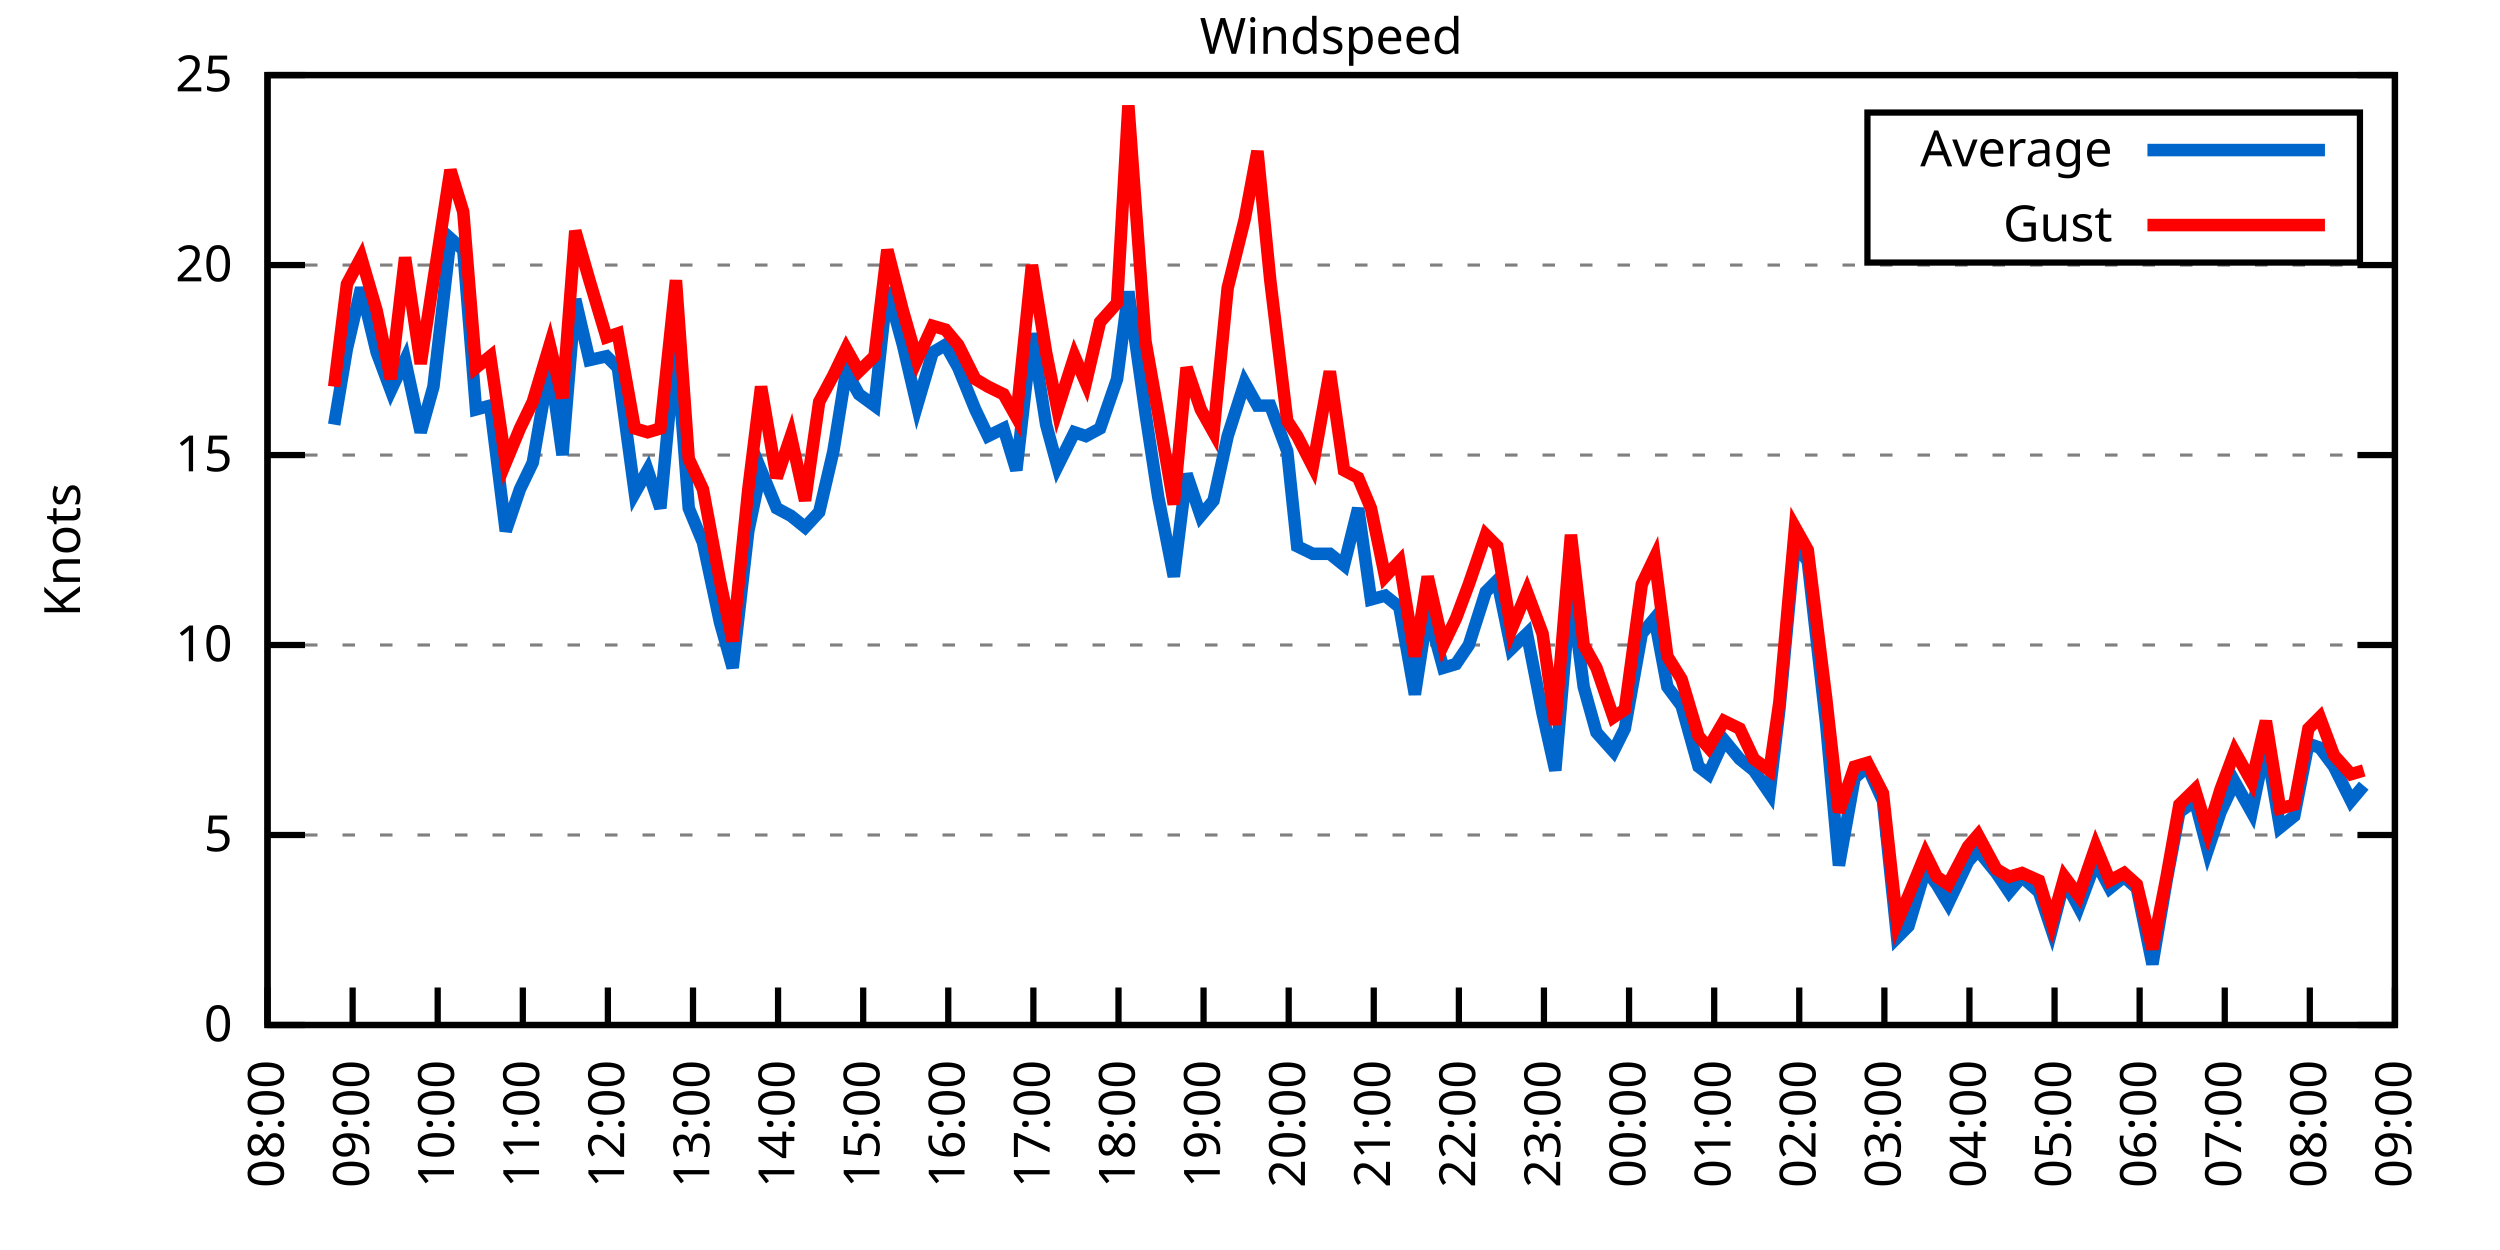
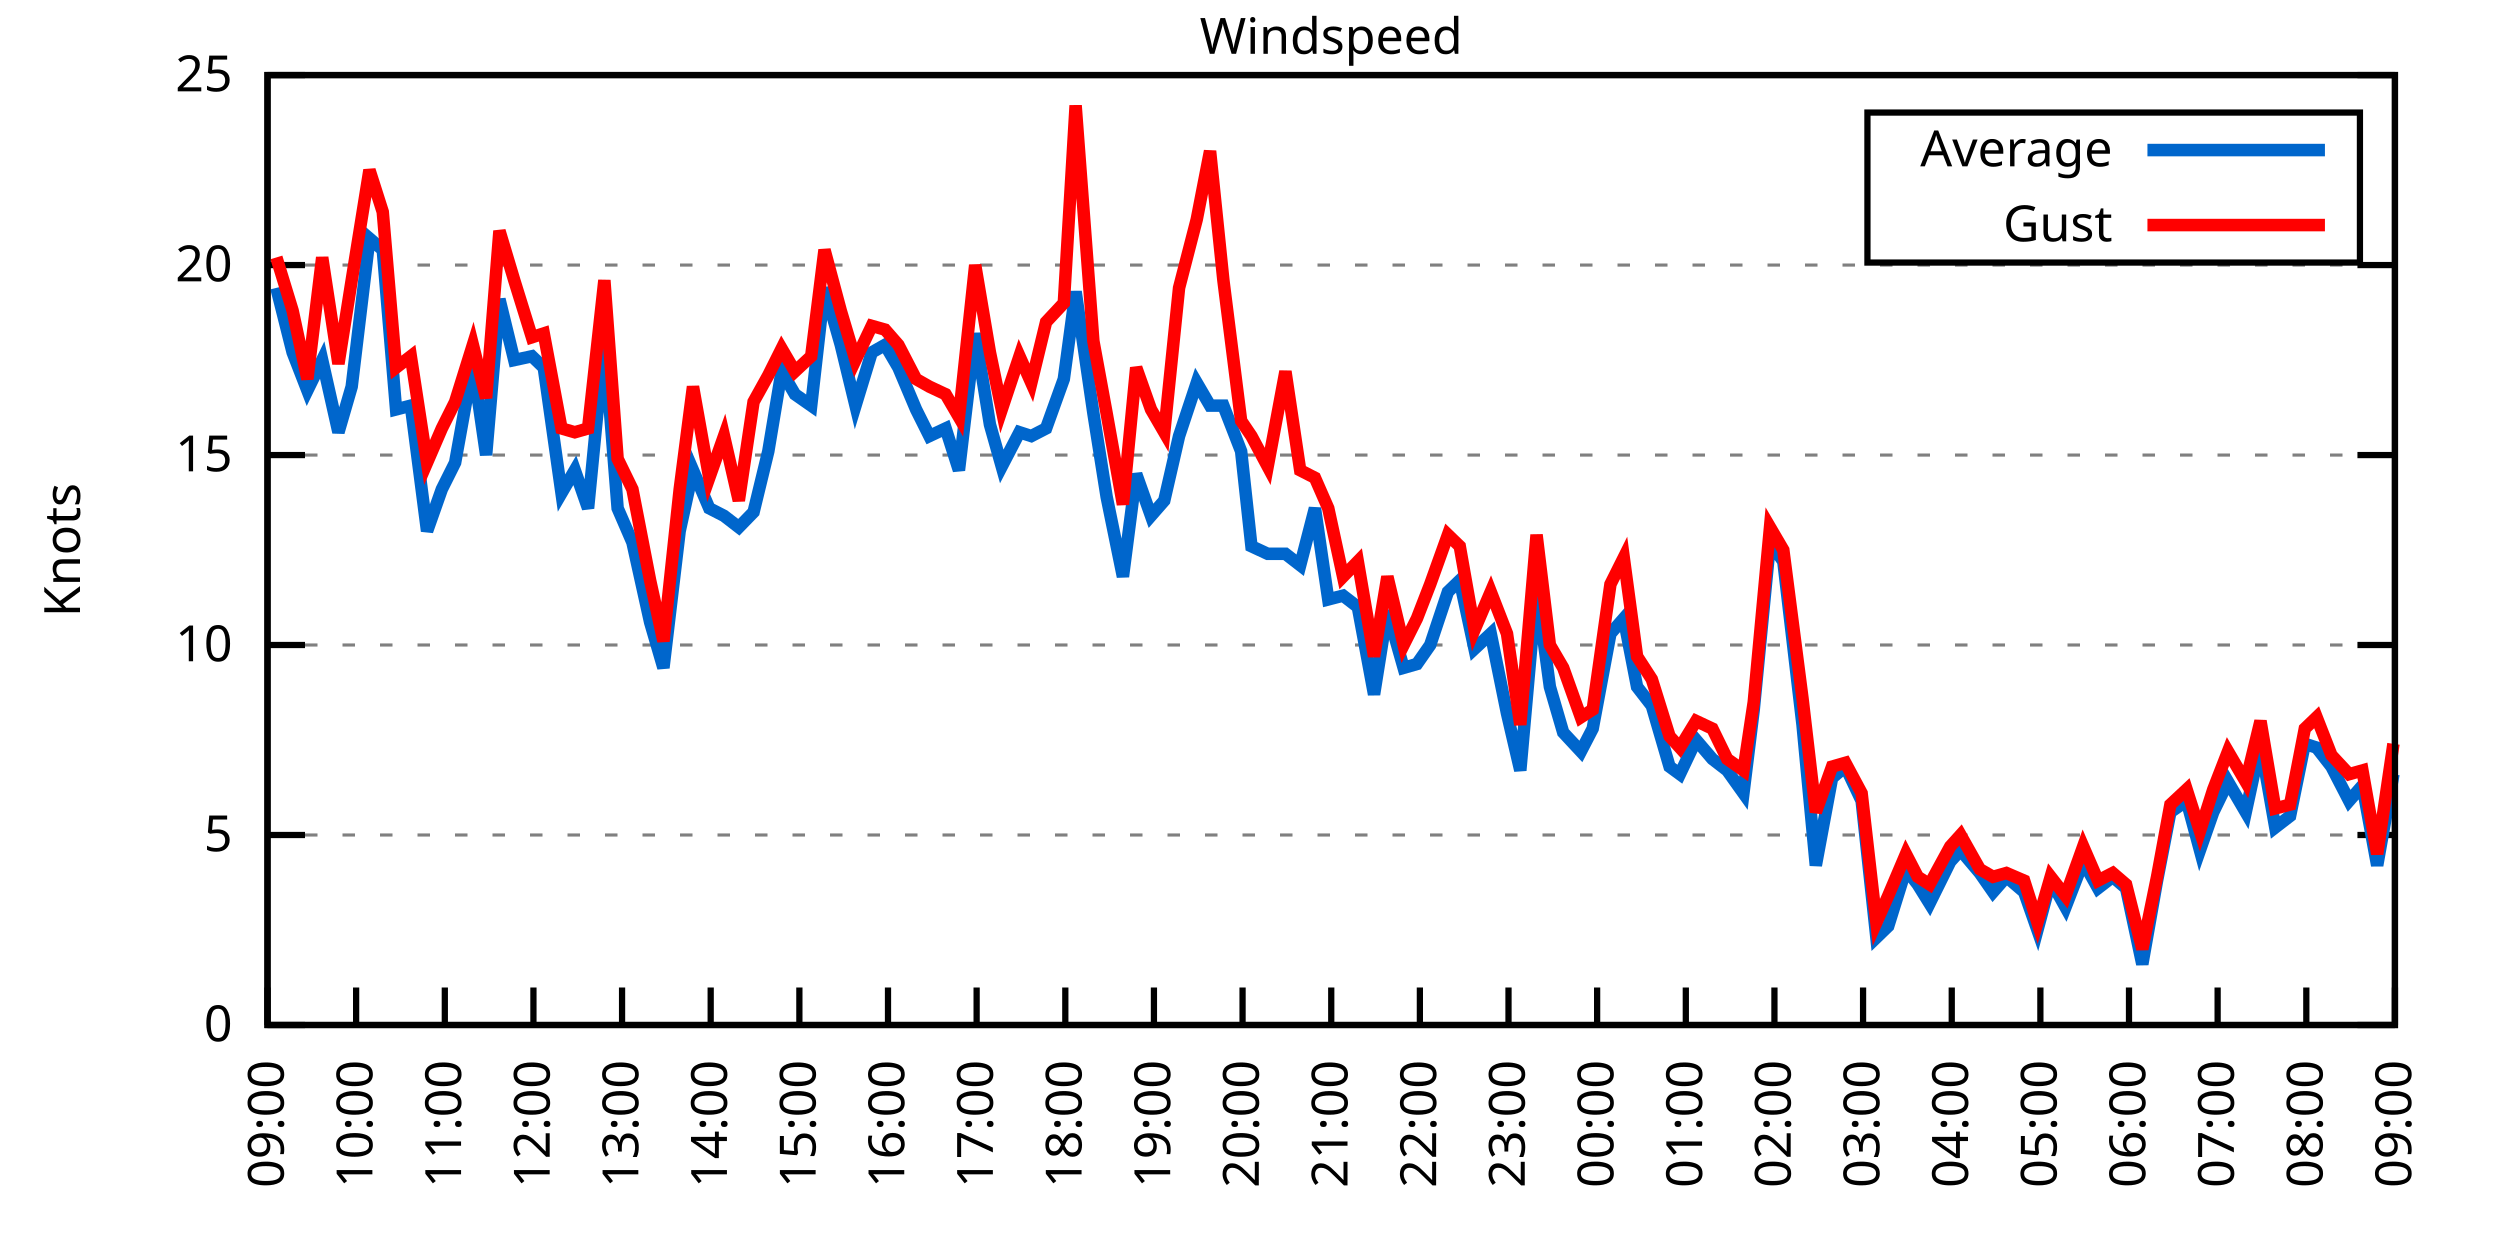
<svg xmlns="http://www.w3.org/2000/svg" xmlns:xlink="http://www.w3.org/1999/xlink" width="400" height="200" viewBox="0 0 400 200">
  <g id="gnuplot_canvas">
    <rect x="0" y="0" width="400" height="200" fill="none" />
    <defs>
      <circle id="gpDot" r="0.5" stroke-width="0.5" stroke="currentColor" />
      <path id="gpPt0" stroke-width="0.333" stroke="currentColor" d="M-1,0 h2 M0,-1 v2" />
      <path id="gpPt1" stroke-width="0.333" stroke="currentColor" d="M-1,-1 L1,1 M1,-1 L-1,1" />
      <path id="gpPt2" stroke-width="0.333" stroke="currentColor" d="M-1,0 L1,0 M0,-1 L0,1 M-1,-1 L1,1 M-1,1 L1,-1" />
      <rect id="gpPt3" stroke-width="0.333" stroke="currentColor" x="-1" y="-1" width="2" height="2" />
      <rect id="gpPt4" stroke-width="0.333" stroke="currentColor" fill="currentColor" x="-1" y="-1" width="2" height="2" />
      <circle id="gpPt5" stroke-width="0.333" stroke="currentColor" cx="0" cy="0" r="1" />
      <use xlink:href="#gpPt5" id="gpPt6" fill="currentColor" stroke="none" />
      <path id="gpPt7" stroke-width="0.333" stroke="currentColor" d="M0,-1.33 L-1.33,0.67 L1.33,0.67 z" />
      <use xlink:href="#gpPt7" id="gpPt8" fill="currentColor" stroke="none" />
      <use xlink:href="#gpPt7" id="gpPt9" stroke="currentColor" transform="rotate(180)" />
      <use xlink:href="#gpPt9" id="gpPt10" fill="currentColor" stroke="none" />
      <use xlink:href="#gpPt3" id="gpPt11" stroke="currentColor" transform="rotate(45)" />
      <use xlink:href="#gpPt11" id="gpPt12" fill="currentColor" stroke="none" />
      <path id="gpPt13" stroke-width="0.333" stroke="currentColor" d="M0,1.330 L1.265,0.411 L0.782,-1.067 L-0.782,-1.076 L-1.265,0.411 z" />
      <use xlink:href="#gpPt13" id="gpPt14" fill="currentColor" stroke="none" />
      <filter id="textbox" filterUnits="objectBoundingBox" x="0" y="0" height="1" width="1">
        <feFlood flood-color="white" flood-opacity="1" result="bgnd" />
        <feComposite in="SourceGraphic" in2="bgnd" operator="atop" />
      </filter>
      <filter id="greybox" filterUnits="objectBoundingBox" x="0" y="0" height="1" width="1">
        <feFlood flood-color="lightgrey" flood-opacity="1" result="grey" />
        <feComposite in="SourceGraphic" in2="grey" operator="atop" />
      </filter>
    </defs>
    <g fill="none" color="white" stroke="currentColor" stroke-width="1.00" stroke-linecap="butt" stroke-linejoin="miter">
</g>
    <g fill="none" color="black" stroke="currentColor" stroke-width="1.00" stroke-linecap="butt" stroke-linejoin="miter">
      <g stroke="none" shape-rendering="crispEdges">
        <polygon fill="rgb(255, 255, 255)" points="42.80,164.00 383.18,164.00 383.18,12.02 42.80,12.02 " />
      </g>
    </g>
    <g fill="none" color="black" stroke="currentColor" stroke-width="1.00" stroke-linecap="butt" stroke-linejoin="miter">
</g>
    <g fill="none" color="black" stroke="black" stroke-width="0.50" stroke-linecap="butt" stroke-linejoin="miter">
</g>
    <g fill="none" color="gray" stroke="currentColor" stroke-width="0.50" stroke-linecap="butt" stroke-linejoin="miter">
      <path stroke="gray" stroke-dasharray="2,4" class="gridline" d="M42.80,164.00 L383.19,164.00  " />
    </g>
    <g fill="none" color="gray" stroke="gray" stroke-width="1.00" stroke-linecap="butt" stroke-linejoin="miter">
</g>
    <g fill="none" color="black" stroke="currentColor" stroke-width="1.00" stroke-linecap="butt" stroke-linejoin="miter">
      <path stroke="black" d="M42.80,164.00 L48.80,164.00 M383.19,164.00 L377.19,164.00  " />
      <g transform="translate(37.20,166.60)" stroke="none" fill="black" font-family="Sans" font-size="8.00" text-anchor="end">
        <text>
          <tspan font-family="Sans"> 0</tspan>
        </text>
      </g>
    </g>
    <g fill="none" color="black" stroke="currentColor" stroke-width="1.00" stroke-linecap="butt" stroke-linejoin="miter">
</g>
    <g fill="none" color="black" stroke="black" stroke-width="0.50" stroke-linecap="butt" stroke-linejoin="miter">
</g>
    <g fill="none" color="gray" stroke="currentColor" stroke-width="0.50" stroke-linecap="butt" stroke-linejoin="miter">
      <path stroke="gray" stroke-dasharray="2,4" class="gridline" d="M42.80,133.60 L383.19,133.60  " />
    </g>
    <g fill="none" color="gray" stroke="gray" stroke-width="1.00" stroke-linecap="butt" stroke-linejoin="miter">
</g>
    <g fill="none" color="black" stroke="currentColor" stroke-width="1.00" stroke-linecap="butt" stroke-linejoin="miter">
      <path stroke="black" d="M42.80,133.60 L48.80,133.60 M383.19,133.60 L377.19,133.60  " />
      <g transform="translate(37.20,136.20)" stroke="none" fill="black" font-family="Sans" font-size="8.00" text-anchor="end">
        <text>
          <tspan font-family="Sans"> 5</tspan>
        </text>
      </g>
    </g>
    <g fill="none" color="black" stroke="currentColor" stroke-width="1.00" stroke-linecap="butt" stroke-linejoin="miter">
</g>
    <g fill="none" color="black" stroke="black" stroke-width="0.50" stroke-linecap="butt" stroke-linejoin="miter">
</g>
    <g fill="none" color="gray" stroke="currentColor" stroke-width="0.50" stroke-linecap="butt" stroke-linejoin="miter">
      <path stroke="gray" stroke-dasharray="2,4" class="gridline" d="M42.80,103.20 L383.19,103.20  " />
    </g>
    <g fill="none" color="gray" stroke="gray" stroke-width="1.00" stroke-linecap="butt" stroke-linejoin="miter">
</g>
    <g fill="none" color="black" stroke="currentColor" stroke-width="1.00" stroke-linecap="butt" stroke-linejoin="miter">
      <path stroke="black" d="M42.80,103.20 L48.80,103.20 M383.19,103.20 L377.19,103.20  " />
      <g transform="translate(37.20,105.80)" stroke="none" fill="black" font-family="Sans" font-size="8.00" text-anchor="end">
        <text>
          <tspan font-family="Sans"> 10</tspan>
        </text>
      </g>
    </g>
    <g fill="none" color="black" stroke="currentColor" stroke-width="1.00" stroke-linecap="butt" stroke-linejoin="miter">
</g>
    <g fill="none" color="black" stroke="black" stroke-width="0.50" stroke-linecap="butt" stroke-linejoin="miter">
</g>
    <g fill="none" color="gray" stroke="currentColor" stroke-width="0.50" stroke-linecap="butt" stroke-linejoin="miter">
      <path stroke="gray" stroke-dasharray="2,4" class="gridline" d="M42.80,72.81 L383.19,72.81  " />
    </g>
    <g fill="none" color="gray" stroke="gray" stroke-width="1.00" stroke-linecap="butt" stroke-linejoin="miter">
</g>
    <g fill="none" color="black" stroke="currentColor" stroke-width="1.00" stroke-linecap="butt" stroke-linejoin="miter">
      <path stroke="black" d="M42.80,72.81 L48.80,72.81 M383.19,72.81 L377.19,72.81  " />
      <g transform="translate(37.20,75.41)" stroke="none" fill="black" font-family="Sans" font-size="8.00" text-anchor="end">
        <text>
          <tspan font-family="Sans"> 15</tspan>
        </text>
      </g>
    </g>
    <g fill="none" color="black" stroke="currentColor" stroke-width="1.00" stroke-linecap="butt" stroke-linejoin="miter">
</g>
    <g fill="none" color="black" stroke="black" stroke-width="0.50" stroke-linecap="butt" stroke-linejoin="miter">
</g>
    <g fill="none" color="gray" stroke="currentColor" stroke-width="0.50" stroke-linecap="butt" stroke-linejoin="miter">
      <path stroke="gray" stroke-dasharray="2,4" class="gridline" d="M42.80,42.41 L383.19,42.41  " />
    </g>
    <g fill="none" color="gray" stroke="gray" stroke-width="1.00" stroke-linecap="butt" stroke-linejoin="miter">
</g>
    <g fill="none" color="black" stroke="currentColor" stroke-width="1.00" stroke-linecap="butt" stroke-linejoin="miter">
      <path stroke="black" d="M42.80,42.41 L48.80,42.41 M383.19,42.41 L377.19,42.41  " />
      <g transform="translate(37.20,45.01)" stroke="none" fill="black" font-family="Sans" font-size="8.00" text-anchor="end">
        <text>
          <tspan font-family="Sans"> 20</tspan>
        </text>
      </g>
    </g>
    <g fill="none" color="black" stroke="currentColor" stroke-width="1.00" stroke-linecap="butt" stroke-linejoin="miter">
</g>
    <g fill="none" color="black" stroke="black" stroke-width="0.50" stroke-linecap="butt" stroke-linejoin="miter">
</g>
    <g fill="none" color="gray" stroke="currentColor" stroke-width="0.50" stroke-linecap="butt" stroke-linejoin="miter">
      <path stroke="gray" stroke-dasharray="2,4" class="gridline" d="M42.80,12.01 L383.19,12.01  " />
    </g>
    <g fill="none" color="gray" stroke="gray" stroke-width="1.00" stroke-linecap="butt" stroke-linejoin="miter">
</g>
    <g fill="none" color="black" stroke="currentColor" stroke-width="1.00" stroke-linecap="butt" stroke-linejoin="miter">
      <path stroke="black" d="M42.80,12.01 L48.80,12.01 M383.19,12.01 L377.19,12.01  " />
      <g transform="translate(37.20,14.61)" stroke="none" fill="black" font-family="Sans" font-size="8.00" text-anchor="end">
        <text>
          <tspan font-family="Sans"> 25</tspan>
        </text>
      </g>
    </g>
    <g fill="none" color="black" stroke="currentColor" stroke-width="1.00" stroke-linecap="butt" stroke-linejoin="miter">
      <path stroke="black" d="M42.80,164.00 L42.80,158.00  " />
      <g transform="translate(45.40,169.60) rotate(270.00)" stroke="none" fill="black" font-family="Sans" font-size="8.00" text-anchor="end">
        <text>
-           <tspan font-family="Sans">08:00</tspan>
-         </text>
-       </g>
-     </g>
-     <g fill="none" color="black" stroke="currentColor" stroke-width="1.00" stroke-linecap="butt" stroke-linejoin="miter">
-       <path stroke="black" d="M56.42,164.00 L56.42,158.00  " />
-       <g transform="translate(59.02,169.60) rotate(270.00)" stroke="none" fill="black" font-family="Sans" font-size="8.00" text-anchor="end">
-         <text>
          <tspan font-family="Sans">09:00</tspan>
        </text>
      </g>
    </g>
    <g fill="none" color="black" stroke="currentColor" stroke-width="1.00" stroke-linecap="butt" stroke-linejoin="miter">
-       <path stroke="black" d="M70.03,164.00 L70.03,158.00  " />
-       <g transform="translate(72.63,169.60) rotate(270.00)" stroke="none" fill="black" font-family="Sans" font-size="8.00" text-anchor="end">
+       <path stroke="black" d="M56.98,164.00 L56.98,158.00  " />
+       <g transform="translate(59.58,169.60) rotate(270.00)" stroke="none" fill="black" font-family="Sans" font-size="8.00" text-anchor="end">
        <text>
          <tspan font-family="Sans">10:00</tspan>
        </text>
      </g>
    </g>
    <g fill="none" color="black" stroke="currentColor" stroke-width="1.00" stroke-linecap="butt" stroke-linejoin="miter">
-       <path stroke="black" d="M83.65,164.00 L83.65,158.00  " />
-       <g transform="translate(86.25,169.60) rotate(270.00)" stroke="none" fill="black" font-family="Sans" font-size="8.00" text-anchor="end">
+       <path stroke="black" d="M71.17,164.00 L71.17,158.00  " />
+       <g transform="translate(73.77,169.60) rotate(270.00)" stroke="none" fill="black" font-family="Sans" font-size="8.00" text-anchor="end">
        <text>
          <tspan font-family="Sans">11:00</tspan>
        </text>
      </g>
    </g>
    <g fill="none" color="black" stroke="currentColor" stroke-width="1.00" stroke-linecap="butt" stroke-linejoin="miter">
-       <path stroke="black" d="M97.26,164.00 L97.26,158.00  " />
-       <g transform="translate(99.86,169.60) rotate(270.00)" stroke="none" fill="black" font-family="Sans" font-size="8.00" text-anchor="end">
+       <path stroke="black" d="M85.35,164.00 L85.35,158.00  " />
+       <g transform="translate(87.95,169.60) rotate(270.00)" stroke="none" fill="black" font-family="Sans" font-size="8.00" text-anchor="end">
        <text>
          <tspan font-family="Sans">12:00</tspan>
        </text>
      </g>
    </g>
    <g fill="none" color="black" stroke="currentColor" stroke-width="1.00" stroke-linecap="butt" stroke-linejoin="miter">
-       <path stroke="black" d="M110.88,164.00 L110.88,158.00  " />
-       <g transform="translate(113.48,169.60) rotate(270.00)" stroke="none" fill="black" font-family="Sans" font-size="8.00" text-anchor="end">
+       <path stroke="black" d="M99.53,164.00 L99.53,158.00  " />
+       <g transform="translate(102.13,169.60) rotate(270.00)" stroke="none" fill="black" font-family="Sans" font-size="8.00" text-anchor="end">
        <text>
          <tspan font-family="Sans">13:00</tspan>
        </text>
      </g>
    </g>
    <g fill="none" color="black" stroke="currentColor" stroke-width="1.00" stroke-linecap="butt" stroke-linejoin="miter">
-       <path stroke="black" d="M124.49,164.00 L124.49,158.00  " />
-       <g transform="translate(127.09,169.60) rotate(270.00)" stroke="none" fill="black" font-family="Sans" font-size="8.00" text-anchor="end">
+       <path stroke="black" d="M113.71,164.00 L113.71,158.00  " />
+       <g transform="translate(116.31,169.60) rotate(270.00)" stroke="none" fill="black" font-family="Sans" font-size="8.00" text-anchor="end">
        <text>
          <tspan font-family="Sans">14:00</tspan>
        </text>
      </g>
    </g>
    <g fill="none" color="black" stroke="currentColor" stroke-width="1.00" stroke-linecap="butt" stroke-linejoin="miter">
-       <path stroke="black" d="M138.11,164.00 L138.11,158.00  " />
-       <g transform="translate(140.71,169.60) rotate(270.00)" stroke="none" fill="black" font-family="Sans" font-size="8.00" text-anchor="end">
+       <path stroke="black" d="M127.90,164.00 L127.90,158.00  " />
+       <g transform="translate(130.50,169.60) rotate(270.00)" stroke="none" fill="black" font-family="Sans" font-size="8.00" text-anchor="end">
        <text>
          <tspan font-family="Sans">15:00</tspan>
        </text>
      </g>
    </g>
    <g fill="none" color="black" stroke="currentColor" stroke-width="1.00" stroke-linecap="butt" stroke-linejoin="miter">
-       <path stroke="black" d="M151.72,164.00 L151.72,158.00  " />
-       <g transform="translate(154.32,169.60) rotate(270.00)" stroke="none" fill="black" font-family="Sans" font-size="8.00" text-anchor="end">
+       <path stroke="black" d="M142.08,164.00 L142.08,158.00  " />
+       <g transform="translate(144.68,169.60) rotate(270.00)" stroke="none" fill="black" font-family="Sans" font-size="8.00" text-anchor="end">
        <text>
          <tspan font-family="Sans">16:00</tspan>
        </text>
      </g>
    </g>
    <g fill="none" color="black" stroke="currentColor" stroke-width="1.00" stroke-linecap="butt" stroke-linejoin="miter">
-       <path stroke="black" d="M165.34,164.00 L165.34,158.00  " />
-       <g transform="translate(167.94,169.60) rotate(270.00)" stroke="none" fill="black" font-family="Sans" font-size="8.00" text-anchor="end">
+       <path stroke="black" d="M156.26,164.00 L156.26,158.00  " />
+       <g transform="translate(158.86,169.60) rotate(270.00)" stroke="none" fill="black" font-family="Sans" font-size="8.00" text-anchor="end">
        <text>
          <tspan font-family="Sans">17:00</tspan>
        </text>
      </g>
    </g>
    <g fill="none" color="black" stroke="currentColor" stroke-width="1.00" stroke-linecap="butt" stroke-linejoin="miter">
-       <path stroke="black" d="M178.96,164.00 L178.96,158.00  " />
-       <g transform="translate(181.56,169.60) rotate(270.00)" stroke="none" fill="black" font-family="Sans" font-size="8.00" text-anchor="end">
+       <path stroke="black" d="M170.45,164.00 L170.45,158.00  " />
+       <g transform="translate(173.05,169.60) rotate(270.00)" stroke="none" fill="black" font-family="Sans" font-size="8.00" text-anchor="end">
        <text>
          <tspan font-family="Sans">18:00</tspan>
        </text>
      </g>
    </g>
    <g fill="none" color="black" stroke="currentColor" stroke-width="1.00" stroke-linecap="butt" stroke-linejoin="miter">
-       <path stroke="black" d="M192.57,164.00 L192.57,158.00  " />
-       <g transform="translate(195.17,169.60) rotate(270.00)" stroke="none" fill="black" font-family="Sans" font-size="8.00" text-anchor="end">
+       <path stroke="black" d="M184.63,164.00 L184.63,158.00  " />
+       <g transform="translate(187.23,169.60) rotate(270.00)" stroke="none" fill="black" font-family="Sans" font-size="8.00" text-anchor="end">
        <text>
          <tspan font-family="Sans">19:00</tspan>
        </text>
      </g>
    </g>
    <g fill="none" color="black" stroke="currentColor" stroke-width="1.00" stroke-linecap="butt" stroke-linejoin="miter">
-       <path stroke="black" d="M206.19,164.00 L206.19,158.00  " />
-       <g transform="translate(208.79,169.60) rotate(270.00)" stroke="none" fill="black" font-family="Sans" font-size="8.00" text-anchor="end">
+       <path stroke="black" d="M198.81,164.00 L198.81,158.00  " />
+       <g transform="translate(201.41,169.60) rotate(270.00)" stroke="none" fill="black" font-family="Sans" font-size="8.00" text-anchor="end">
        <text>
          <tspan font-family="Sans">20:00</tspan>
        </text>
      </g>
    </g>
    <g fill="none" color="black" stroke="currentColor" stroke-width="1.00" stroke-linecap="butt" stroke-linejoin="miter">
-       <path stroke="black" d="M219.80,164.00 L219.80,158.00  " />
-       <g transform="translate(222.40,169.60) rotate(270.00)" stroke="none" fill="black" font-family="Sans" font-size="8.00" text-anchor="end">
+       <path stroke="black" d="M213.00,164.00 L213.00,158.00  " />
+       <g transform="translate(215.60,169.60) rotate(270.00)" stroke="none" fill="black" font-family="Sans" font-size="8.00" text-anchor="end">
        <text>
          <tspan font-family="Sans">21:00</tspan>
        </text>
      </g>
    </g>
    <g fill="none" color="black" stroke="currentColor" stroke-width="1.00" stroke-linecap="butt" stroke-linejoin="miter">
-       <path stroke="black" d="M233.42,164.00 L233.42,158.00  " />
-       <g transform="translate(236.02,169.60) rotate(270.00)" stroke="none" fill="black" font-family="Sans" font-size="8.00" text-anchor="end">
+       <path stroke="black" d="M227.18,164.00 L227.18,158.00  " />
+       <g transform="translate(229.78,169.60) rotate(270.00)" stroke="none" fill="black" font-family="Sans" font-size="8.00" text-anchor="end">
        <text>
          <tspan font-family="Sans">22:00</tspan>
        </text>
      </g>
    </g>
    <g fill="none" color="black" stroke="currentColor" stroke-width="1.00" stroke-linecap="butt" stroke-linejoin="miter">
-       <path stroke="black" d="M247.03,164.00 L247.03,158.00  " />
-       <g transform="translate(249.63,169.60) rotate(270.00)" stroke="none" fill="black" font-family="Sans" font-size="8.00" text-anchor="end">
+       <path stroke="black" d="M241.36,164.00 L241.36,158.00  " />
+       <g transform="translate(243.96,169.60) rotate(270.00)" stroke="none" fill="black" font-family="Sans" font-size="8.00" text-anchor="end">
        <text>
          <tspan font-family="Sans">23:00</tspan>
        </text>
      </g>
    </g>
    <g fill="none" color="black" stroke="currentColor" stroke-width="1.00" stroke-linecap="butt" stroke-linejoin="miter">
-       <path stroke="black" d="M260.65,164.00 L260.65,158.00  " />
-       <g transform="translate(263.25,169.60) rotate(270.00)" stroke="none" fill="black" font-family="Sans" font-size="8.00" text-anchor="end">
+       <path stroke="black" d="M255.54,164.00 L255.54,158.00  " />
+       <g transform="translate(258.14,169.60) rotate(270.00)" stroke="none" fill="black" font-family="Sans" font-size="8.00" text-anchor="end">
        <text>
          <tspan font-family="Sans">00:00</tspan>
        </text>
      </g>
    </g>
    <g fill="none" color="black" stroke="currentColor" stroke-width="1.00" stroke-linecap="butt" stroke-linejoin="miter">
-       <path stroke="black" d="M274.27,164.00 L274.27,158.00  " />
-       <g transform="translate(276.87,169.60) rotate(270.00)" stroke="none" fill="black" font-family="Sans" font-size="8.00" text-anchor="end">
+       <path stroke="black" d="M269.73,164.00 L269.73,158.00  " />
+       <g transform="translate(272.33,169.60) rotate(270.00)" stroke="none" fill="black" font-family="Sans" font-size="8.00" text-anchor="end">
        <text>
          <tspan font-family="Sans">01:00</tspan>
        </text>
      </g>
    </g>
    <g fill="none" color="black" stroke="currentColor" stroke-width="1.00" stroke-linecap="butt" stroke-linejoin="miter">
-       <path stroke="black" d="M287.88,164.00 L287.88,158.00  " />
-       <g transform="translate(290.48,169.60) rotate(270.00)" stroke="none" fill="black" font-family="Sans" font-size="8.00" text-anchor="end">
+       <path stroke="black" d="M283.91,164.00 L283.91,158.00  " />
+       <g transform="translate(286.51,169.60) rotate(270.00)" stroke="none" fill="black" font-family="Sans" font-size="8.00" text-anchor="end">
        <text>
          <tspan font-family="Sans">02:00</tspan>
        </text>
      </g>
    </g>
    <g fill="none" color="black" stroke="currentColor" stroke-width="1.00" stroke-linecap="butt" stroke-linejoin="miter">
-       <path stroke="black" d="M301.50,164.00 L301.50,158.00  " />
-       <g transform="translate(304.10,169.60) rotate(270.00)" stroke="none" fill="black" font-family="Sans" font-size="8.00" text-anchor="end">
+       <path stroke="black" d="M298.09,164.00 L298.09,158.00  " />
+       <g transform="translate(300.69,169.60) rotate(270.00)" stroke="none" fill="black" font-family="Sans" font-size="8.00" text-anchor="end">
        <text>
          <tspan font-family="Sans">03:00</tspan>
        </text>
      </g>
    </g>
    <g fill="none" color="black" stroke="currentColor" stroke-width="1.00" stroke-linecap="butt" stroke-linejoin="miter">
-       <path stroke="black" d="M315.11,164.00 L315.11,158.00  " />
-       <g transform="translate(317.71,169.60) rotate(270.00)" stroke="none" fill="black" font-family="Sans" font-size="8.00" text-anchor="end">
+       <path stroke="black" d="M312.28,164.00 L312.28,158.00  " />
+       <g transform="translate(314.88,169.60) rotate(270.00)" stroke="none" fill="black" font-family="Sans" font-size="8.00" text-anchor="end">
        <text>
          <tspan font-family="Sans">04:00</tspan>
        </text>
      </g>
    </g>
    <g fill="none" color="black" stroke="currentColor" stroke-width="1.00" stroke-linecap="butt" stroke-linejoin="miter">
-       <path stroke="black" d="M328.73,164.00 L328.73,158.00  " />
-       <g transform="translate(331.33,169.60) rotate(270.00)" stroke="none" fill="black" font-family="Sans" font-size="8.00" text-anchor="end">
+       <path stroke="black" d="M326.46,164.00 L326.46,158.00  " />
+       <g transform="translate(329.06,169.60) rotate(270.00)" stroke="none" fill="black" font-family="Sans" font-size="8.00" text-anchor="end">
        <text>
          <tspan font-family="Sans">05:00</tspan>
        </text>
      </g>
    </g>
    <g fill="none" color="black" stroke="currentColor" stroke-width="1.00" stroke-linecap="butt" stroke-linejoin="miter">
-       <path stroke="black" d="M342.34,164.00 L342.34,158.00  " />
-       <g transform="translate(344.94,169.60) rotate(270.00)" stroke="none" fill="black" font-family="Sans" font-size="8.00" text-anchor="end">
+       <path stroke="black" d="M340.64,164.00 L340.64,158.00  " />
+       <g transform="translate(343.24,169.60) rotate(270.00)" stroke="none" fill="black" font-family="Sans" font-size="8.00" text-anchor="end">
        <text>
          <tspan font-family="Sans">06:00</tspan>
        </text>
      </g>
    </g>
    <g fill="none" color="black" stroke="currentColor" stroke-width="1.00" stroke-linecap="butt" stroke-linejoin="miter">
-       <path stroke="black" d="M355.96,164.00 L355.96,158.00  " />
-       <g transform="translate(358.56,169.60) rotate(270.00)" stroke="none" fill="black" font-family="Sans" font-size="8.00" text-anchor="end">
+       <path stroke="black" d="M354.82,164.00 L354.82,158.00  " />
+       <g transform="translate(357.42,169.60) rotate(270.00)" stroke="none" fill="black" font-family="Sans" font-size="8.00" text-anchor="end">
        <text>
          <tspan font-family="Sans">07:00</tspan>
        </text>
      </g>
    </g>
    <g fill="none" color="black" stroke="currentColor" stroke-width="1.00" stroke-linecap="butt" stroke-linejoin="miter">
-       <path stroke="black" d="M369.57,164.00 L369.57,158.00  " />
-       <g transform="translate(372.17,169.60) rotate(270.00)" stroke="none" fill="black" font-family="Sans" font-size="8.00" text-anchor="end">
+       <path stroke="black" d="M369.01,164.00 L369.01,158.00  " />
+       <g transform="translate(371.61,169.60) rotate(270.00)" stroke="none" fill="black" font-family="Sans" font-size="8.00" text-anchor="end">
        <text>
          <tspan font-family="Sans">08:00</tspan>
        </text>
      </g>
    </g>
    <g fill="none" color="black" stroke="currentColor" stroke-width="1.00" stroke-linecap="butt" stroke-linejoin="miter">
      <path stroke="black" d="M383.19,164.00 L383.19,158.00  " />
      <g transform="translate(385.79,169.60) rotate(270.00)" stroke="none" fill="black" font-family="Sans" font-size="8.00" text-anchor="end">
        <text>
          <tspan font-family="Sans">09:00</tspan>
        </text>
      </g>
    </g>
    <g fill="none" color="black" stroke="currentColor" stroke-width="1.00" stroke-linecap="butt" stroke-linejoin="miter">
</g>
    <g fill="none" color="black" stroke="currentColor" stroke-width="1.00" stroke-linecap="butt" stroke-linejoin="miter">
      <path stroke="black" d="M42.80,12.01 L42.80,164.00 L383.19,164.00 L383.19,12.01 L42.80,12.01 Z  " />
    </g>
    <g fill="none" color="black" stroke="currentColor" stroke-width="1.00" stroke-linecap="butt" stroke-linejoin="miter">
</g>
    <g fill="none" color="black" stroke="currentColor" stroke-width="1.00" stroke-linecap="butt" stroke-linejoin="miter">
      <path stroke="black" d="M298.79,42.01 L298.79,18.01 L377.59,18.01 L377.59,42.01 L298.79,42.01 Z  " />
    </g>
    <g id="Windspeed_plot_1">
      <g fill="none" color="white" stroke="black" stroke-width="2.00" stroke-linecap="butt" stroke-linejoin="miter">
</g>
      <g fill="none" color="black" stroke="currentColor" stroke-width="2.00" stroke-linecap="butt" stroke-linejoin="miter">
        <g transform="translate(337.99,26.61)" stroke="none" fill="black" font-family="Sans" font-size="8.00" text-anchor="end">
          <text>
            <tspan font-family="Sans">Average</tspan>
          </text>
        </g>
      </g>
      <g fill="none" color="black" stroke="currentColor" stroke-width="2.00" stroke-linecap="butt" stroke-linejoin="miter">
-         <path stroke="rgb(  0, 102, 204)" d="M343.59,24.01 L371.99,24.01 M53.47,67.94 L55.51,55.78 L57.78,46.06 L60.27,56.39 L62.54,62.47 L64.81,57.61   L67.31,69.16 L69.35,61.86 L72.07,38.15 L74.12,39.98 L76.16,65.51 L78.43,64.90 L80.92,84.97 L83.19,78.28   L85.24,74.02 L87.96,58.21 L90.00,72.81 L92.04,47.88 L94.31,57.61 L97.04,57.00 L98.85,58.82 L101.57,78.89   L103.62,75.24 L105.66,81.32 L108.15,54.57 L110.20,81.32 L112.47,86.79 L115.19,99.56 L117.23,106.85 L119.73,84.97   L121.77,75.24 L124.27,81.32 L126.54,82.53 L128.81,84.36 L131.07,81.93 L133.34,72.20 L135.39,59.43 L137.43,63.08   L139.92,64.90 L141.97,46.06 L144.46,55.18 L146.73,64.90 L149.23,56.39 L151.27,55.18 L153.31,58.82 L156.04,65.51   L158.08,69.77 L160.57,68.55 L162.62,75.24 L165.11,53.35 L167.38,67.94 L169.20,74.63 L171.92,69.16 L173.74,69.77   L176.01,68.55 L178.73,60.65 L180.54,46.66 L183.27,66.12 L185.31,79.49 L187.81,92.26 L189.85,75.85 L192.12,82.53   L194.16,80.10 L196.43,69.77 L199.15,61.25 L201.19,64.90 L203.24,64.90 L205.96,72.20 L207.55,87.40 L210.04,88.61   L212.77,88.61 L215.04,90.44 L217.31,81.32 L219.35,95.91 L221.62,95.30 L223.89,97.12 L226.38,111.11 L228.43,97.73   L230.92,106.85 L232.96,106.24 L235.01,103.20 L237.73,94.69 L239.55,92.87 L241.81,103.81 L244.31,101.38 L246.81,114.15   L248.85,123.27 L251.35,94.08 L253.39,109.89 L255.43,117.19 L258.15,120.23 L259.97,116.58 L262.69,101.38 L264.73,98.95   L266.78,109.89 L269.05,112.93 L271.77,122.66 L273.36,123.87 L275.85,118.40 L278.35,121.44 L280.62,123.27 L283.12,126.91   L284.70,113.54 L287.20,86.79 L289.24,89.83 L292.19,115.97 L294.23,138.47 L296.73,124.48 L298.77,122.66 L301.27,128.13   L303.54,150.02 L305.35,148.19 L308.08,139.07 L309.89,141.51 L311.71,144.55 L314.89,137.86 L316.47,136.03 L319.42,139.68   L321.47,142.72 L323.51,140.29 L326.23,142.72 L328.27,148.80 L330.32,140.90 L332.59,145.15 L335.31,137.86 L337.58,142.11   L339.85,140.29 L341.89,142.11 L344.39,154.27 L346.65,140.90 L348.70,129.95 L351.19,128.13 L353.24,136.03 L355.28,129.95   L357.55,125.09 L360.27,129.95 L362.54,119.01 L364.81,132.39 L367.08,130.56 L369.35,119.01 L371.16,119.62 L373.43,122.66   L376.16,128.13 L378.20,125.70  " />
+         <path stroke="rgb(  0, 102, 204)" d="M343.59,24.01 L371.99,24.01 M44.22,46.06 L46.82,56.39 L49.18,62.47 L51.55,57.61 L54.15,69.16 L56.27,61.86   L59.11,38.15 L61.24,39.98 L63.37,65.51 L65.73,64.90 L68.33,84.97 L70.69,78.28 L72.82,74.02 L75.66,58.21   L77.78,72.81 L79.91,47.88 L82.28,57.61 L85.11,57.00 L87.00,58.82 L89.84,78.89 L91.97,75.24 L94.09,81.32   L96.70,54.57 L98.82,81.32 L101.19,86.79 L104.02,99.56 L106.15,106.85 L108.75,84.97 L110.88,75.24 L113.48,81.32   L115.84,82.53 L118.21,84.36 L120.57,81.93 L122.93,72.20 L125.06,59.43 L127.19,63.08 L129.79,64.90 L131.92,46.06   L134.52,55.18 L136.88,64.90 L139.48,56.39 L141.61,55.18 L143.74,58.82 L146.57,65.51 L148.70,69.77 L151.30,68.55   L153.43,75.24 L156.03,53.35 L158.39,67.94 L160.28,74.63 L163.12,69.16 L165.01,69.77 L167.37,68.55 L170.21,60.65   L172.10,46.66 L174.94,66.12 L177.06,79.49 L179.67,92.26 L181.79,75.85 L184.16,82.53 L186.28,80.10 L188.65,69.77   L191.48,61.25 L193.61,64.90 L195.74,64.90 L198.58,72.20 L200.23,87.40 L202.83,88.61 L205.67,88.61 L208.03,90.44   L210.39,81.32 L212.52,95.91 L214.89,95.30 L217.25,97.12 L219.85,111.11 L221.98,97.73 L224.58,106.85 L226.71,106.24   L228.83,103.20 L231.67,94.69 L233.56,92.87 L235.92,103.81 L238.52,101.38 L241.12,114.15 L243.25,123.27 L245.85,94.08   L247.98,109.89 L250.11,117.19 L252.94,120.23 L254.83,116.58 L257.67,101.38 L259.80,98.95 L261.93,109.89 L264.29,112.93   L267.13,122.66 L268.78,123.87 L271.38,118.40 L273.98,121.44 L276.35,123.27 L278.95,126.91 L280.60,113.54 L283.20,86.79   L285.33,89.83 L288.40,115.97 L290.53,138.47 L293.13,124.48 L295.26,122.66 L297.86,128.13 L300.22,150.02 L302.11,148.19   L304.95,139.07 L306.84,141.51 L308.73,144.55 L312.04,137.86 L313.69,136.03 L316.77,139.68 L318.89,142.72 L321.02,140.29   L323.86,142.72 L325.99,148.80 L328.11,140.90 L330.48,145.15 L333.31,137.86 L335.68,142.11 L338.04,140.29 L340.17,142.11   L342.77,154.27 L345.13,140.90 L347.26,129.95 L349.86,128.13 L351.99,136.03 L354.12,129.95 L356.48,125.09 L359.32,129.95   L361.68,119.01 L364.04,132.39 L366.41,130.56 L368.77,119.01 L370.66,119.62 L373.03,122.66 L375.86,128.13 L377.99,125.70   L380.35,138.47 L382.95,123.87  " />
      </g>
    </g>
    <g id="Windspeed_plot_2">
      <g fill="none" color="black" stroke="currentColor" stroke-width="2.00" stroke-linecap="butt" stroke-linejoin="miter">
        <g transform="translate(337.99,38.61)" stroke="none" fill="black" font-family="Sans" font-size="8.00" text-anchor="end">
          <text>
            <tspan font-family="Sans">Gust</tspan>
          </text>
        </g>
      </g>
      <g fill="none" color="black" stroke="currentColor" stroke-width="2.00" stroke-linecap="butt" stroke-linejoin="miter">
-         <path stroke="rgb(255,   0,   0)" d="M343.59,36.01 L371.99,36.01 M53.47,61.86 L55.51,45.45 L57.78,41.19 L60.27,49.70 L62.54,60.65 L64.81,41.19   L67.31,58.21 L69.35,44.84 L72.07,27.21 L74.12,33.90 L76.16,58.82 L78.43,57.00 L80.92,74.02 L83.19,68.55   L85.24,64.29 L87.96,55.18 L90.00,63.69 L92.04,36.94 L94.31,44.84 L97.04,53.96 L98.85,53.35 L101.57,68.55   L103.62,69.16 L105.66,68.55 L108.15,44.84 L110.20,73.41 L112.47,78.28 L115.19,92.87 L117.23,102.60 L119.73,78.28   L121.77,61.86 L124.27,76.45 L126.54,69.77 L128.81,80.10 L131.07,64.29 L133.34,60.04 L135.39,55.78 L137.43,59.43   L139.92,57.00 L141.97,39.98 L144.46,49.70 L146.73,57.61 L149.23,52.14 L151.27,52.74 L153.31,55.18 L156.04,60.65   L158.08,61.86 L160.57,63.08 L162.62,66.73 L165.11,42.41 L167.38,56.39 L169.20,65.51 L171.92,57.00 L173.74,61.25   L176.01,51.53 L178.73,48.49 L180.54,16.87 L183.27,54.57 L185.31,66.12 L187.81,80.71 L189.85,58.82 L192.12,65.51   L194.16,69.16 L196.43,46.06 L199.15,35.11 L201.19,24.17 L203.24,44.84 L205.96,67.33 L207.55,69.77 L210.04,74.63   L212.77,59.43 L215.04,75.24 L217.31,76.45 L219.35,81.32 L221.62,92.26 L223.89,89.83 L226.38,105.03 L228.43,92.26   L230.92,103.20 L232.96,98.95 L235.01,93.48 L237.73,85.57 L239.55,87.40 L241.81,100.77 L244.31,94.69 L246.81,101.38   L248.85,115.97 L251.35,85.57 L253.39,103.20 L255.43,106.85 L258.15,114.76 L259.97,113.54 L262.69,93.48 L264.73,89.22   L266.78,105.03 L269.05,108.68 L271.77,117.80 L273.36,119.62 L275.85,115.36 L278.35,116.58 L280.62,121.44 L283.12,123.27   L284.70,112.32 L287.20,84.36 L289.24,88.00 L292.19,111.72 L294.23,129.95 L296.73,122.66 L298.77,122.05 L301.27,126.91   L303.54,147.59 L305.35,143.33 L308.08,136.64 L309.89,140.29 L311.71,141.51 L314.89,135.43 L316.47,133.60 L319.42,139.07   L321.47,140.29 L323.51,139.68 L326.23,140.90 L328.27,147.59 L330.32,140.29 L332.59,143.33 L335.31,135.43 L337.58,140.90   L339.85,139.68 L341.89,141.51 L344.39,151.84 L346.65,140.29 L348.70,128.74 L351.19,126.31 L353.24,132.99 L355.28,126.31   L357.55,120.23 L360.27,125.09 L362.54,115.36 L364.81,129.35 L367.08,128.74 L369.35,116.58 L371.16,114.76 L373.43,120.83   L376.16,123.87 L378.20,123.27  " />
+         <path stroke="rgb(255,   0,   0)" d="M343.59,36.01 L371.99,36.01 M44.22,41.19 L46.82,49.70 L49.18,60.65 L51.55,41.19 L54.15,58.21 L56.27,44.84   L59.11,27.21 L61.24,33.90 L63.37,58.82 L65.73,57.00 L68.33,74.02 L70.69,68.55 L72.82,64.29 L75.66,55.18   L77.78,63.69 L79.91,36.94 L82.28,44.84 L85.11,53.96 L87.00,53.35 L89.84,68.55 L91.97,69.16 L94.09,68.55   L96.70,44.84 L98.82,73.41 L101.19,78.28 L104.02,92.87 L106.15,102.60 L108.75,78.28 L110.88,61.86 L113.48,76.45   L115.84,69.77 L118.21,80.10 L120.57,64.29 L122.93,60.04 L125.06,55.78 L127.19,59.43 L129.79,57.00 L131.92,39.98   L134.52,49.70 L136.88,57.61 L139.48,52.14 L141.61,52.74 L143.74,55.18 L146.57,60.65 L148.70,61.86 L151.30,63.08   L153.43,66.73 L156.03,42.41 L158.39,56.39 L160.28,65.51 L163.12,57.00 L165.01,61.25 L167.37,51.53 L170.21,48.49   L172.10,16.87 L174.94,54.57 L177.06,66.12 L179.67,80.71 L181.79,58.82 L184.16,65.51 L186.28,69.16 L188.65,46.06   L191.48,35.11 L193.61,24.17 L195.74,44.84 L198.58,67.33 L200.23,69.77 L202.83,74.63 L205.67,59.43 L208.03,75.24   L210.39,76.45 L212.52,81.32 L214.89,92.26 L217.25,89.83 L219.85,105.03 L221.98,92.26 L224.58,103.20 L226.71,98.95   L228.83,93.48 L231.67,85.57 L233.56,87.40 L235.92,100.77 L238.52,94.69 L241.12,101.38 L243.25,115.97 L245.85,85.57   L247.98,103.20 L250.11,106.85 L252.94,114.76 L254.83,113.54 L257.67,93.48 L259.80,89.22 L261.93,105.03 L264.29,108.68   L267.13,117.80 L268.78,119.62 L271.38,115.36 L273.98,116.58 L276.35,121.44 L278.95,123.27 L280.60,112.32 L283.20,84.36   L285.33,88.00 L288.40,111.72 L290.53,129.95 L293.13,122.66 L295.26,122.05 L297.86,126.91 L300.22,147.59 L302.11,143.33   L304.95,136.64 L306.84,140.29 L308.73,141.51 L312.04,135.43 L313.69,133.60 L316.77,139.07 L318.89,140.29 L321.02,139.68   L323.86,140.90 L325.99,147.59 L328.11,140.29 L330.48,143.33 L333.31,135.43 L335.68,140.90 L338.04,139.68 L340.17,141.51   L342.77,151.84 L345.13,140.29 L347.26,128.74 L349.86,126.31 L351.99,132.99 L354.12,126.31 L356.48,120.23 L359.32,125.09   L361.68,115.36 L364.04,129.35 L366.41,128.74 L368.77,116.58 L370.66,114.76 L373.03,120.83 L375.86,123.87 L377.99,123.27   L380.35,136.64 L382.95,119.01  " />
      </g>
    </g>
    <g fill="none" color="black" stroke="currentColor" stroke-width="2.00" stroke-linecap="butt" stroke-linejoin="miter">
</g>
    <g fill="none" color="black" stroke="black" stroke-width="1.00" stroke-linecap="butt" stroke-linejoin="miter">
</g>
    <g fill="none" color="black" stroke="currentColor" stroke-width="1.00" stroke-linecap="butt" stroke-linejoin="miter">
      <path stroke="black" d="M42.80,12.01 L42.80,164.00 L383.19,164.00 L383.19,12.01 L42.80,12.01 Z  " />
      <g transform="translate(12.80,88.01) rotate(270.00)" stroke="none" fill="black" font-family="Sans" font-size="8.00" text-anchor="middle">
        <text>
          <tspan font-family="Sans">Knots</tspan>
        </text>
      </g>
    </g>
    <g fill="none" color="black" stroke="currentColor" stroke-width="1.00" stroke-linecap="butt" stroke-linejoin="miter">
</g>
    <g fill="none" color="black" stroke="currentColor" stroke-width="1.00" stroke-linecap="butt" stroke-linejoin="miter">
      <g transform="translate(212.99,8.61)" stroke="none" fill="black" font-family="Sans" font-size="8.00" text-anchor="middle">
        <text>
          <tspan font-family="Sans">Windspeed</tspan>
        </text>
      </g>
    </g>
    <g fill="none" color="black" stroke="currentColor" stroke-width="1.00" stroke-linecap="butt" stroke-linejoin="miter">
</g>
  </g>
</svg>
